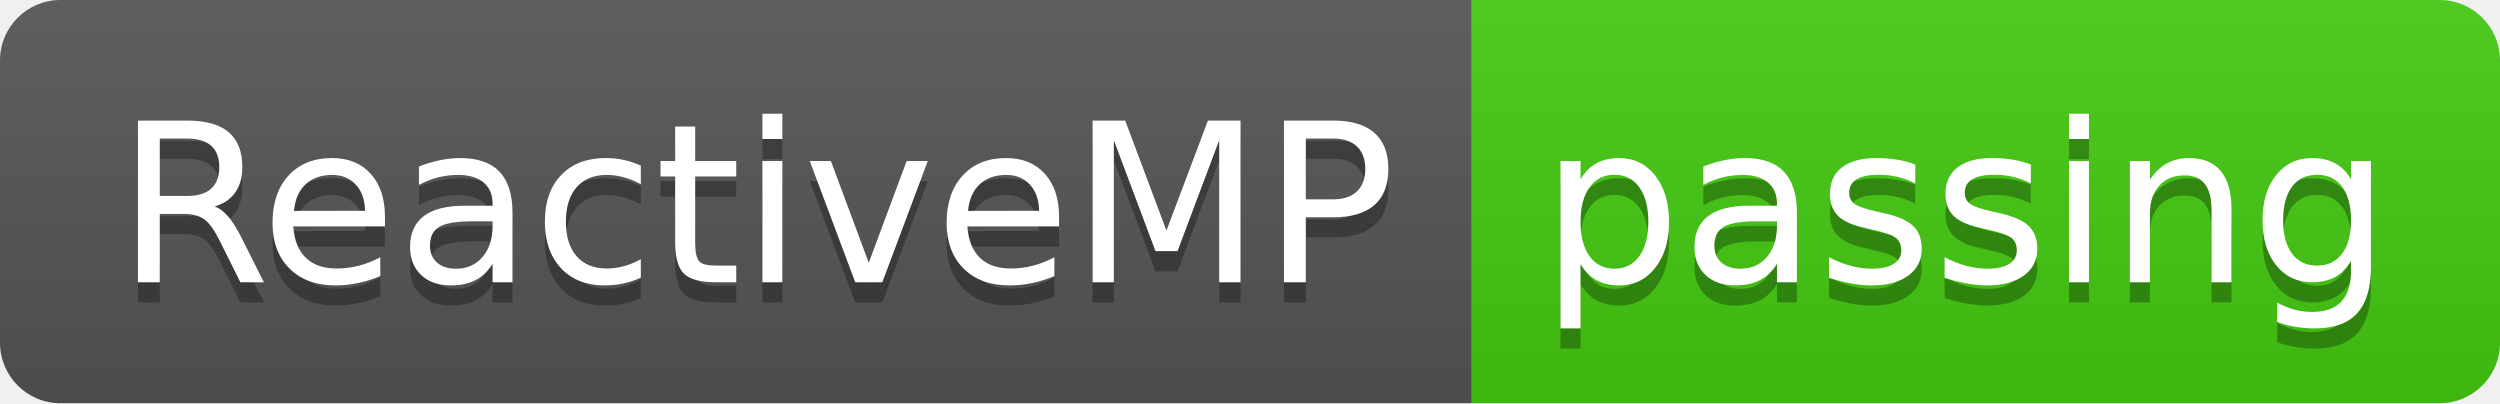
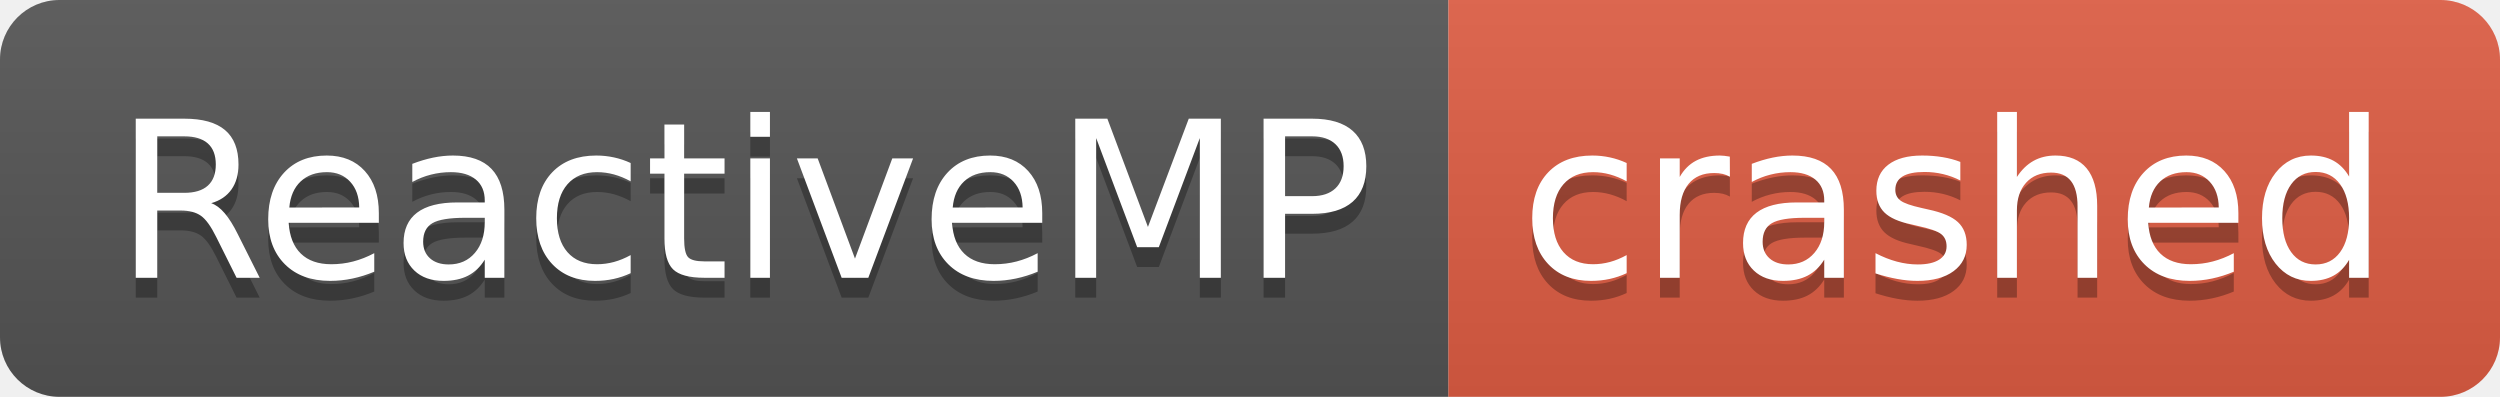
- <svg xmlns="http://www.w3.org/2000/svg" width="124" height="20" role="img" aria-label="ReactiveMP: passing">
+ <svg xmlns="http://www.w3.org/2000/svg" width="126" height="20" role="img" aria-label="ReactiveMP: crashed">
  <linearGradient id="s" x2="0" y2="100%">
    <stop offset="0" stop-color="#bbb" stop-opacity=".1" />
    <stop offset="1" stop-opacity=".1" />
  </linearGradient>
  <clipPath id="r">
-     <rect width="124" height="20" rx="3" fill="#fff" />
+     <rect width="126" height="20" rx="3" fill="#fff" />
  </clipPath>
  <g clip-path="url(#r)">
    <rect width="73" height="20" fill="#555" />
-     <rect x="73" width="51" height="20" fill="#4c1" />
-     <rect width="124" height="20" fill="url(#s)" />
+     <rect x="73" width="53" height="20" fill="#e05d44" />
+     <rect width="126" height="20" fill="url(#s)" />
  </g>
  <g fill="#fff" text-anchor="middle" font-family="Verdana,Geneva,DejaVu Sans,sans-serif" text-rendering="geometricPrecision" font-size="110">
    <text aria-hidden="true" x="375" y="150" fill="#010101" fill-opacity=".3" transform="scale(.1)" textLength="630">ReactiveMP</text>
    <text x="375" y="140" transform="scale(.1)" fill="#fff" textLength="630">ReactiveMP</text>
-     <text aria-hidden="true" x="975" y="150" fill="#010101" fill-opacity=".3" transform="scale(.1)" textLength="410">passing</text>
-     <text x="975" y="140" transform="scale(.1)" fill="#fff" textLength="410">passing</text>
+     <text aria-hidden="true" x="985" y="150" fill="#010101" fill-opacity=".3" transform="scale(.1)" textLength="430">crashed</text>
+     <text x="985" y="140" transform="scale(.1)" fill="#fff" textLength="430">crashed</text>
  </g>
</svg>
